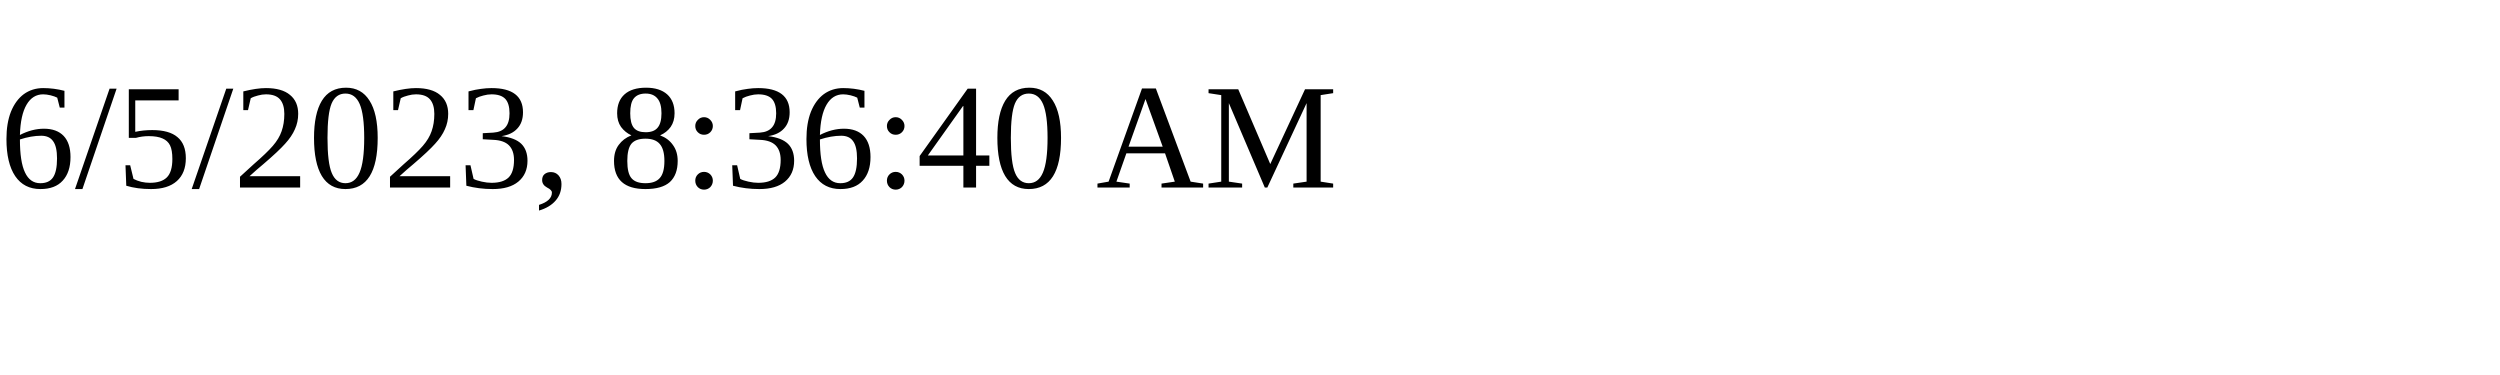
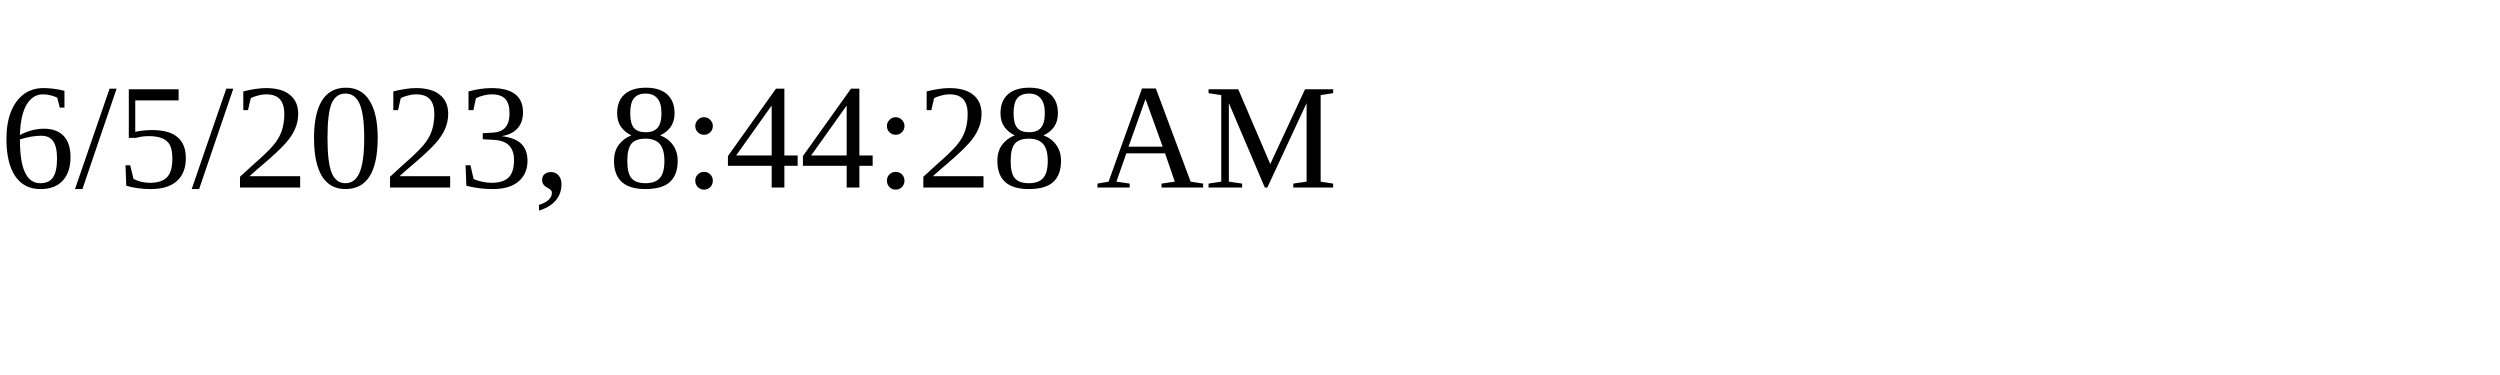
<svg xmlns="http://www.w3.org/2000/svg" height="30" width="200">
-   <text x="0" y="15">6/5/2023, 8:36:40 AM</text>
+   <text x="0" y="15">6/5/2023, 8:44:28 AM</text>
</svg>
